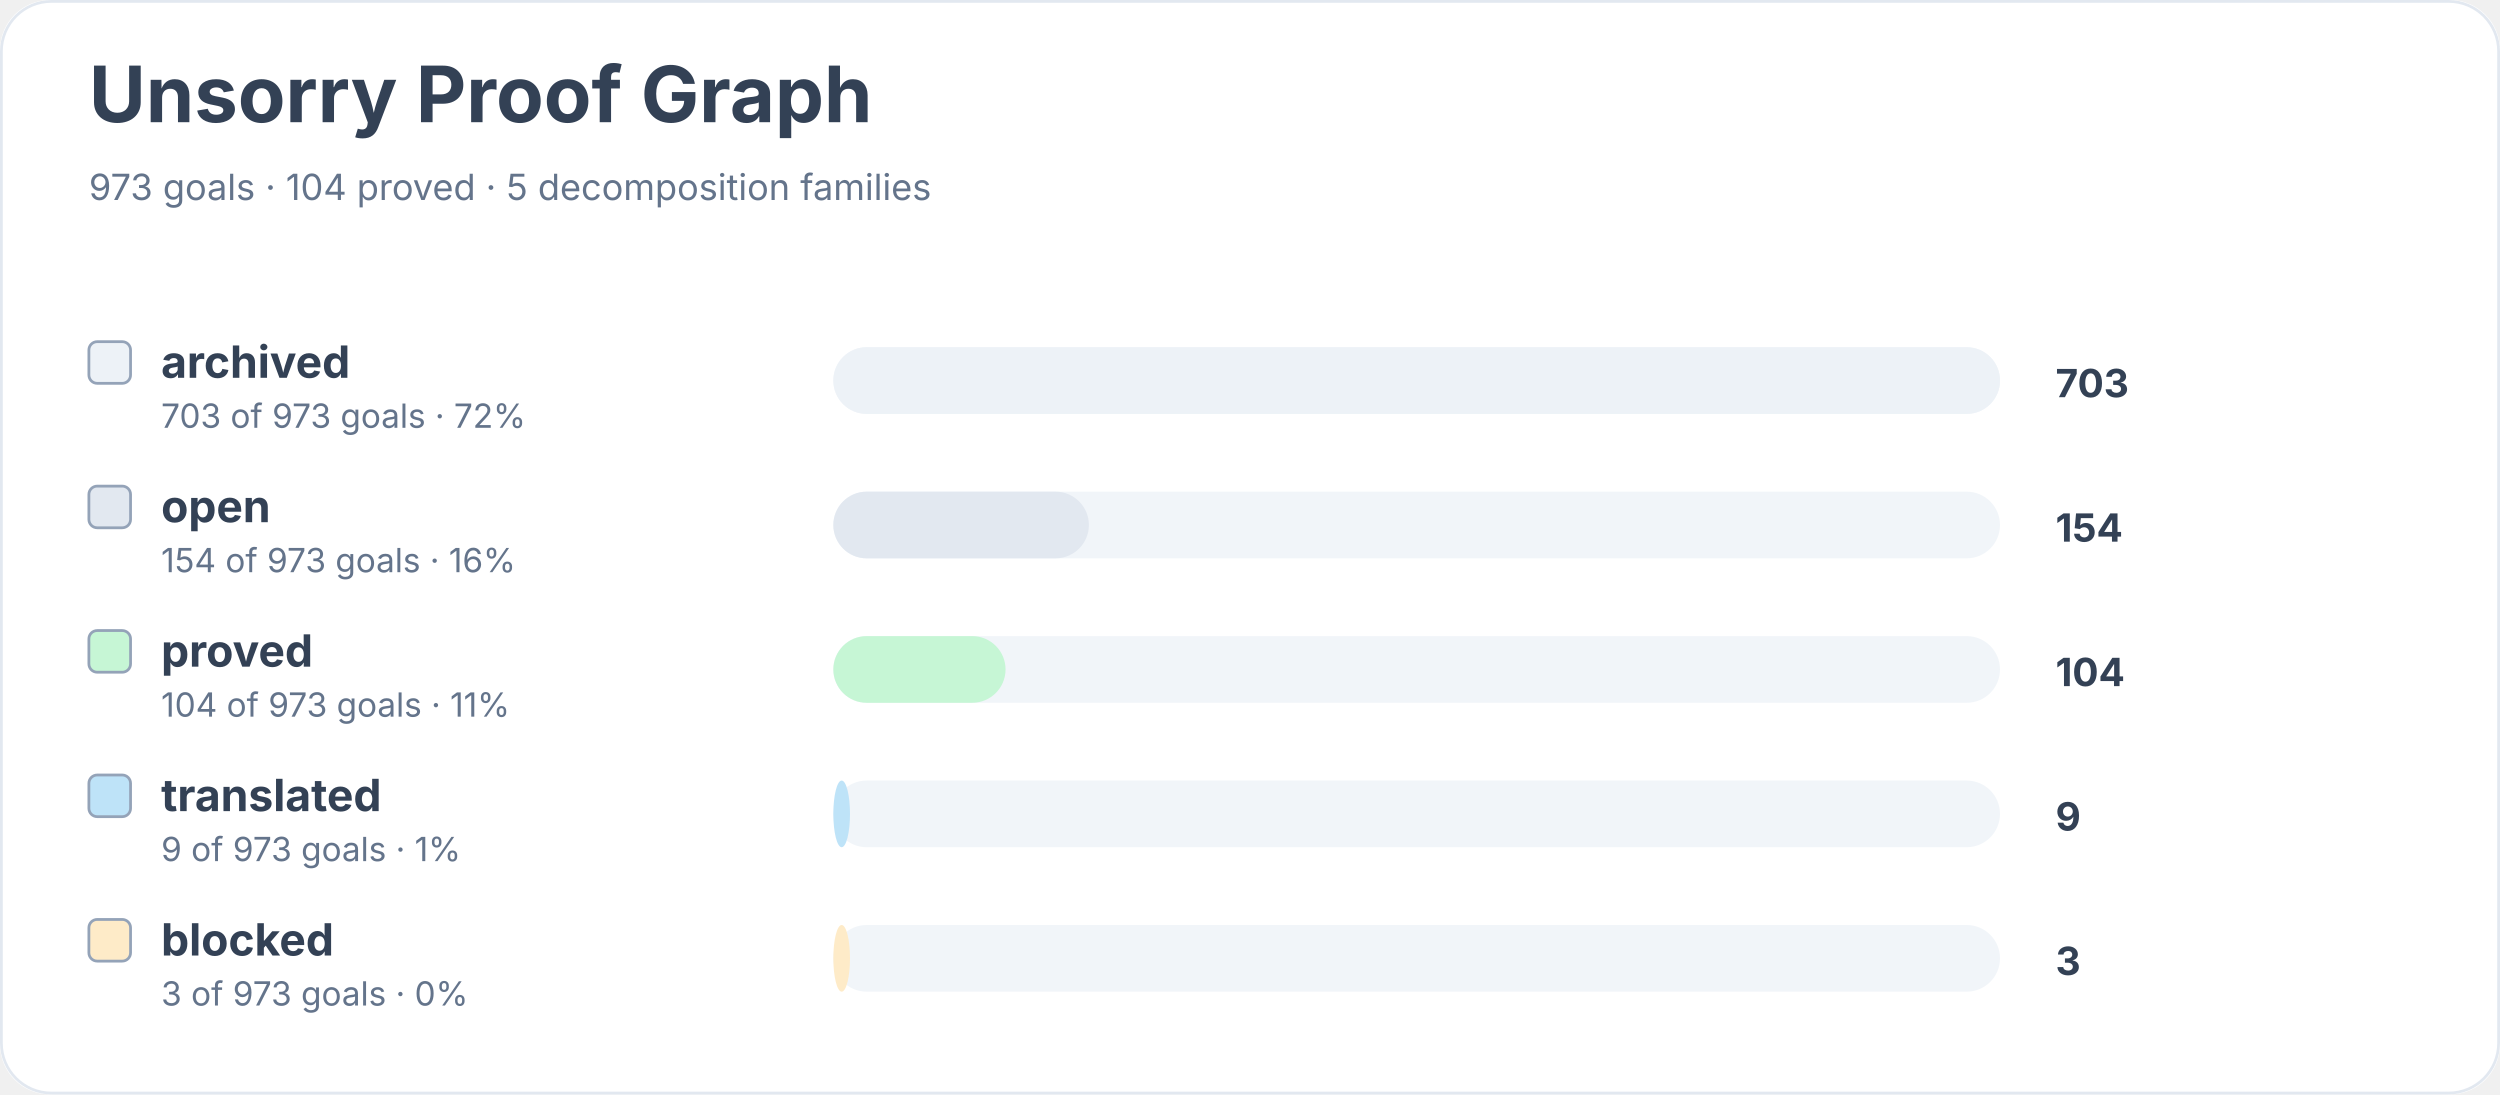
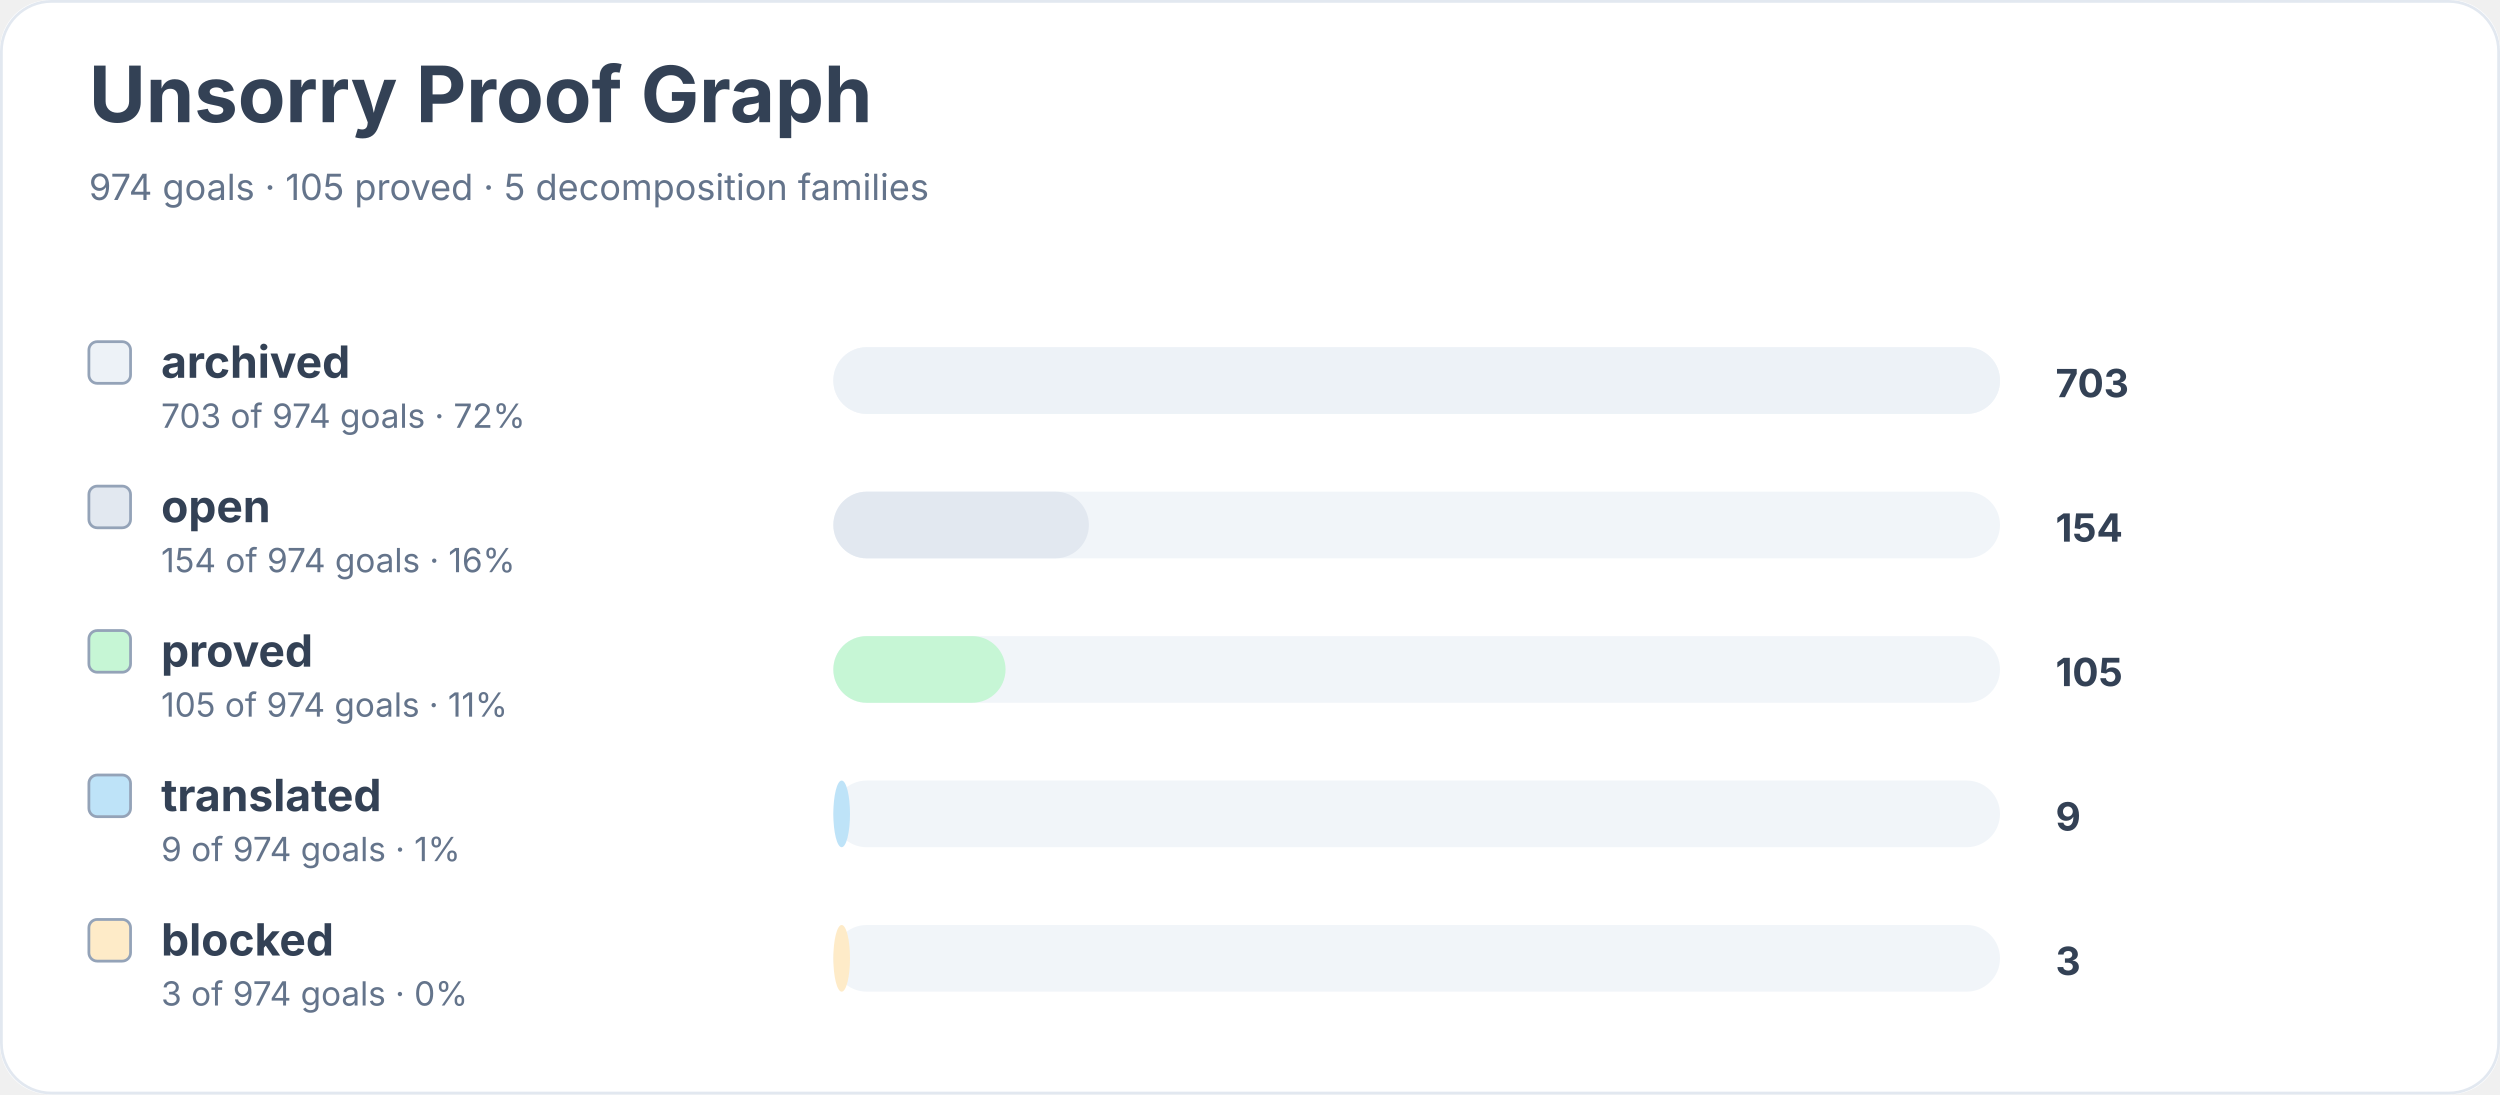
<svg xmlns="http://www.w3.org/2000/svg" width="900" height="394" viewBox="0 0 900 394" role="img" aria-labelledby="title desc">
  <rect width="900" height="100%" rx="18" fill="#ffffff" />
  <rect x="0.5" y="0.5" width="899" height="393" rx="18" fill="none" stroke="#e2e8f0" />
  <text x="32" y="44" font-family="Inter, system-ui, sans-serif" font-size="28" font-weight="700" fill="#334155">Unsorry Proof Graph</text>
-   <text x="32" y="72" font-family="Inter, system-ui, sans-serif" font-size="13" fill="#64748b">973 goals · 104 proved · 5 decomposition families</text>
+   <text x="32" y="72" font-family="Inter, system-ui, sans-serif" font-size="13" fill="#64748b">974 goals · 105 proved · 5 decomposition families</text>
  <rect x="32" y="123" width="15" height="15" rx="3" fill="#edf2f7" stroke="#94a3b8" />
  <text x="58" y="136" font-family="Inter, system-ui, sans-serif" font-size="16" font-weight="650" fill="#334155">archived</text>
-   <text x="58" y="154" font-family="Inter, system-ui, sans-serif" font-size="12" fill="#64748b">703 of 973 goals · 72%</text>
+   <text x="58" y="154" font-family="Inter, system-ui, sans-serif" font-size="12" fill="#64748b">703 of 974 goals · 72%</text>
  <rect x="300" y="125" width="420" height="24" rx="12" fill="#f1f5f9" />
  <rect x="300" y="125" width="420" height="24" rx="12" fill="#edf2f7" />
  <text x="740" y="143" font-family="Inter, system-ui, sans-serif" font-size="14" font-weight="700" fill="#334155">703</text>
  <rect x="32" y="175" width="15" height="15" rx="3" fill="#e2e8f0" stroke="#94a3b8" />
  <text x="58" y="188" font-family="Inter, system-ui, sans-serif" font-size="16" font-weight="650" fill="#334155">open</text>
-   <text x="58" y="206" font-family="Inter, system-ui, sans-serif" font-size="12" fill="#64748b">154 of 973 goals · 16%</text>
+   <text x="58" y="206" font-family="Inter, system-ui, sans-serif" font-size="12" fill="#64748b">154 of 974 goals · 16%</text>
  <rect x="300" y="177" width="420" height="24" rx="12" fill="#f1f5f9" />
  <rect x="300" y="177" width="92" height="24" rx="12" fill="#e2e8f0" />
  <text x="740" y="195" font-family="Inter, system-ui, sans-serif" font-size="14" font-weight="700" fill="#334155">154</text>
  <rect x="32" y="227" width="15" height="15" rx="3" fill="#c6f6d5" stroke="#94a3b8" />
  <text x="58" y="240" font-family="Inter, system-ui, sans-serif" font-size="16" font-weight="650" fill="#334155">proved</text>
-   <text x="58" y="258" font-family="Inter, system-ui, sans-serif" font-size="12" fill="#64748b">104 of 973 goals · 11%</text>
+   <text x="58" y="258" font-family="Inter, system-ui, sans-serif" font-size="12" fill="#64748b">105 of 974 goals · 11%</text>
  <rect x="300" y="229" width="420" height="24" rx="12" fill="#f1f5f9" />
  <rect x="300" y="229" width="62" height="24" rx="12" fill="#c6f6d5" />
-   <text x="740" y="247" font-family="Inter, system-ui, sans-serif" font-size="14" font-weight="700" fill="#334155">104</text>
+   <text x="740" y="247" font-family="Inter, system-ui, sans-serif" font-size="14" font-weight="700" fill="#334155">105</text>
  <rect x="32" y="279" width="15" height="15" rx="3" fill="#bee3f8" stroke="#94a3b8" />
  <text x="58" y="292" font-family="Inter, system-ui, sans-serif" font-size="16" font-weight="650" fill="#334155">translated</text>
-   <text x="58" y="310" font-family="Inter, system-ui, sans-serif" font-size="12" fill="#64748b">9 of 973 goals · 1%</text>
+   <text x="58" y="310" font-family="Inter, system-ui, sans-serif" font-size="12" fill="#64748b">9 of 974 goals · 1%</text>
  <rect x="300" y="281" width="420" height="24" rx="12" fill="#f1f5f9" />
  <rect x="300" y="281" width="6" height="24" rx="12" fill="#bee3f8" />
  <text x="740" y="299" font-family="Inter, system-ui, sans-serif" font-size="14" font-weight="700" fill="#334155">9</text>
  <rect x="32" y="331" width="15" height="15" rx="3" fill="#feebc8" stroke="#94a3b8" />
  <text x="58" y="344" font-family="Inter, system-ui, sans-serif" font-size="16" font-weight="650" fill="#334155">blocked</text>
-   <text x="58" y="362" font-family="Inter, system-ui, sans-serif" font-size="12" fill="#64748b">3 of 973 goals · 0%</text>
+   <text x="58" y="362" font-family="Inter, system-ui, sans-serif" font-size="12" fill="#64748b">3 of 974 goals · 0%</text>
  <rect x="300" y="333" width="420" height="24" rx="12" fill="#f1f5f9" />
  <rect x="300" y="333" width="6" height="24" rx="12" fill="#feebc8" />
  <text x="740" y="351" font-family="Inter, system-ui, sans-serif" font-size="14" font-weight="700" fill="#334155">3</text>
</svg>
